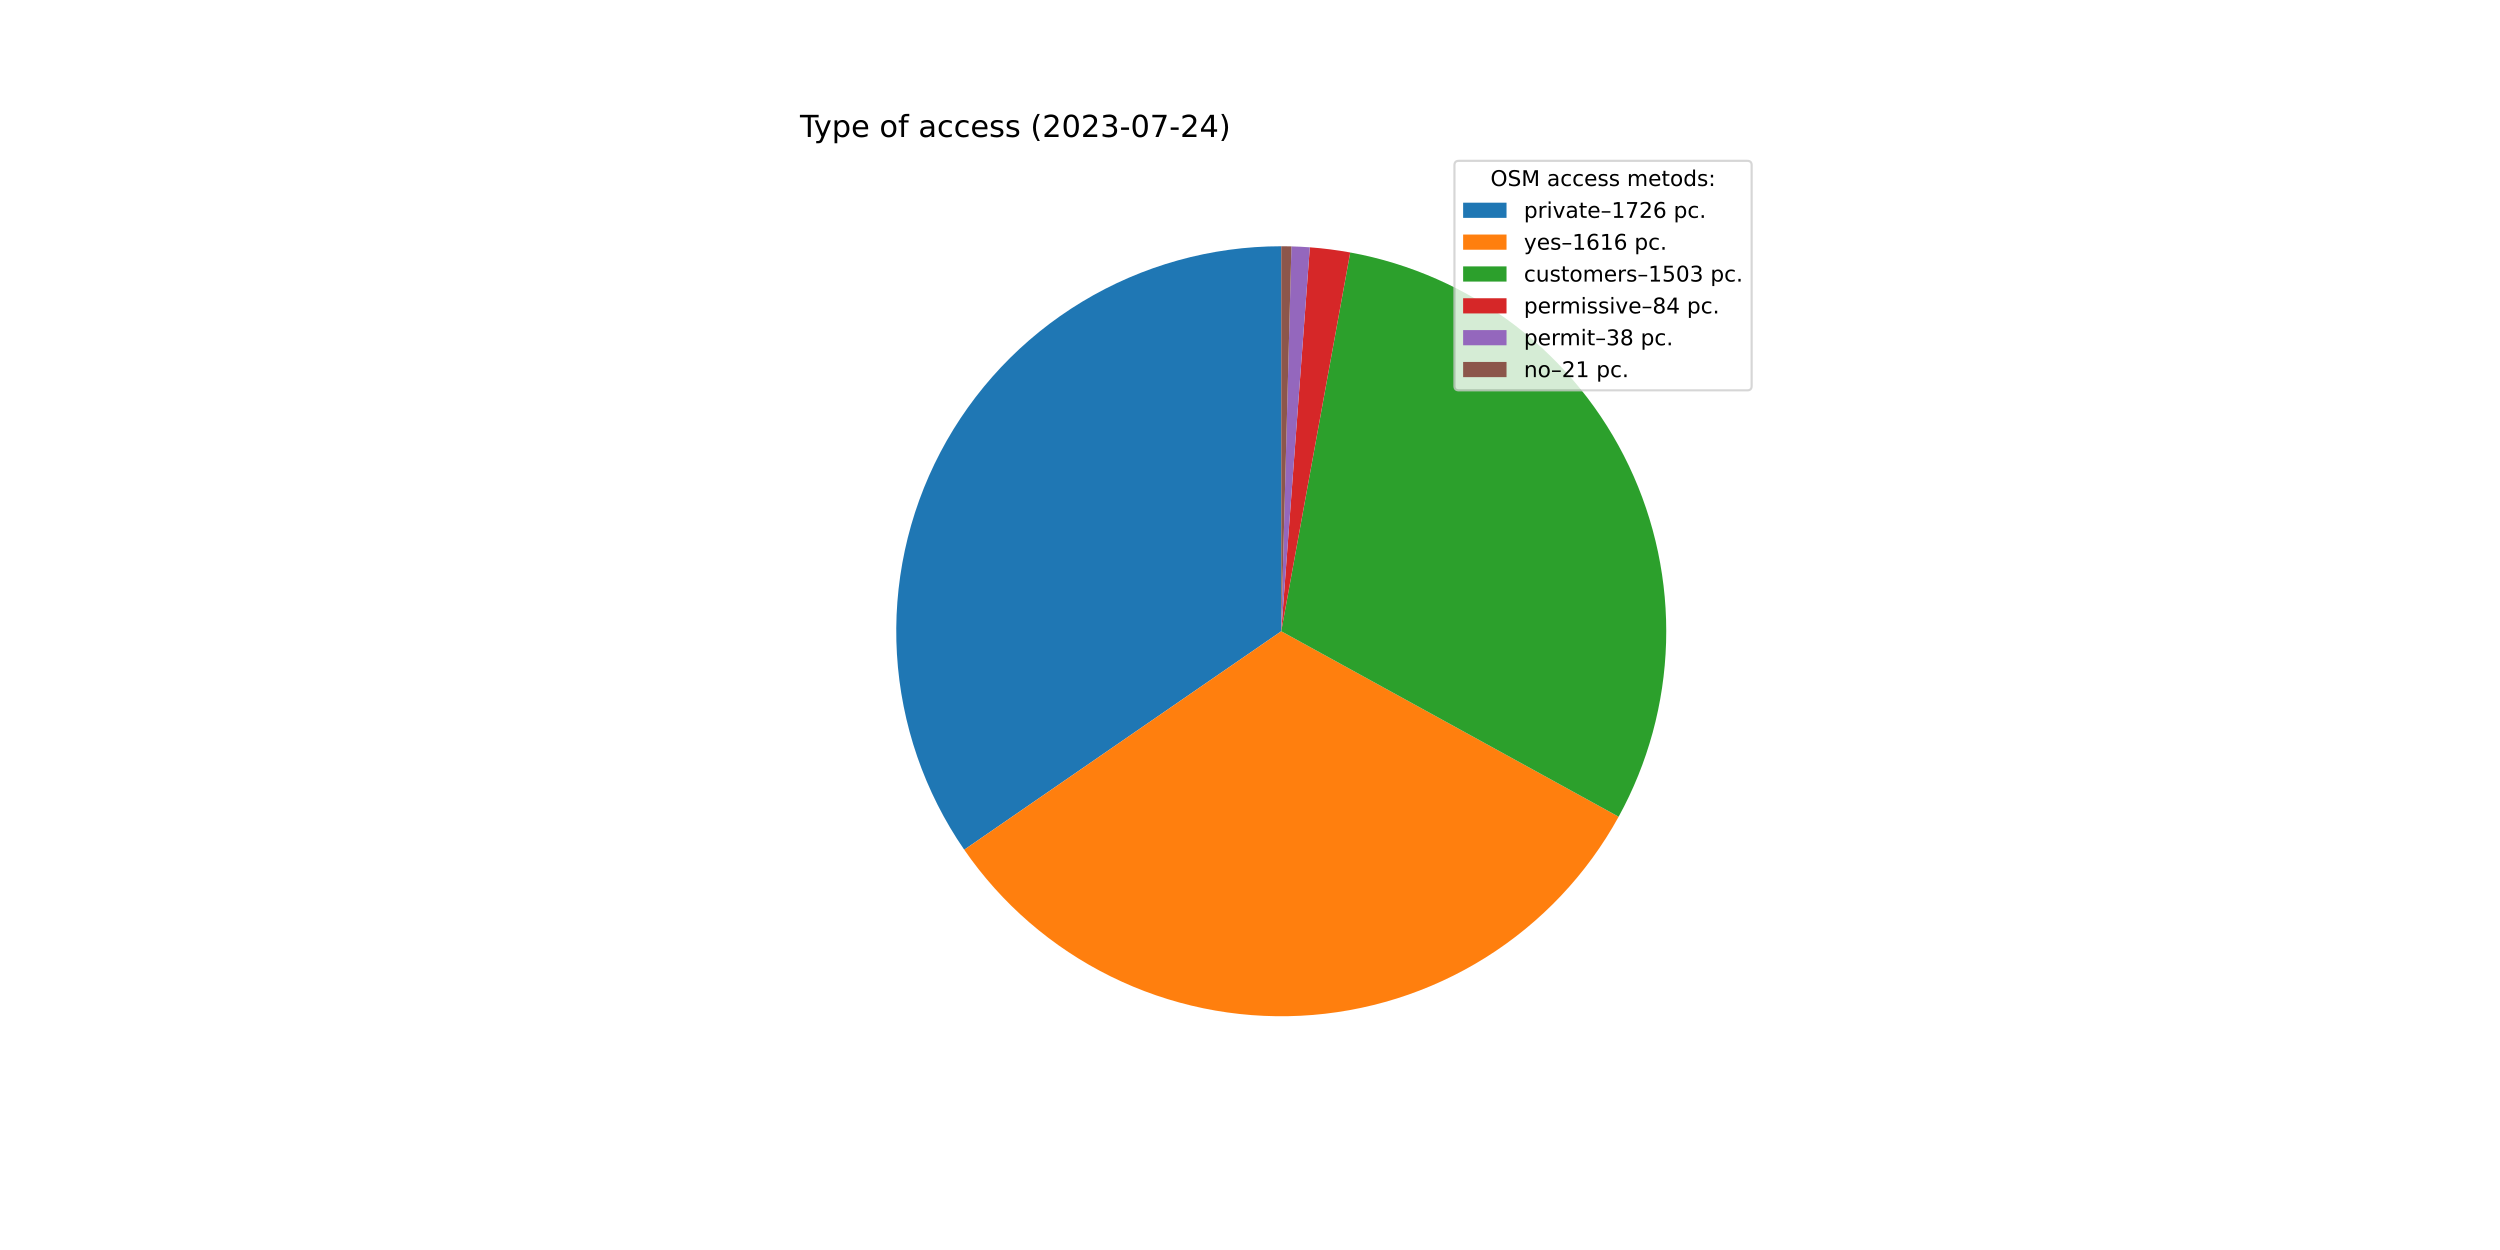
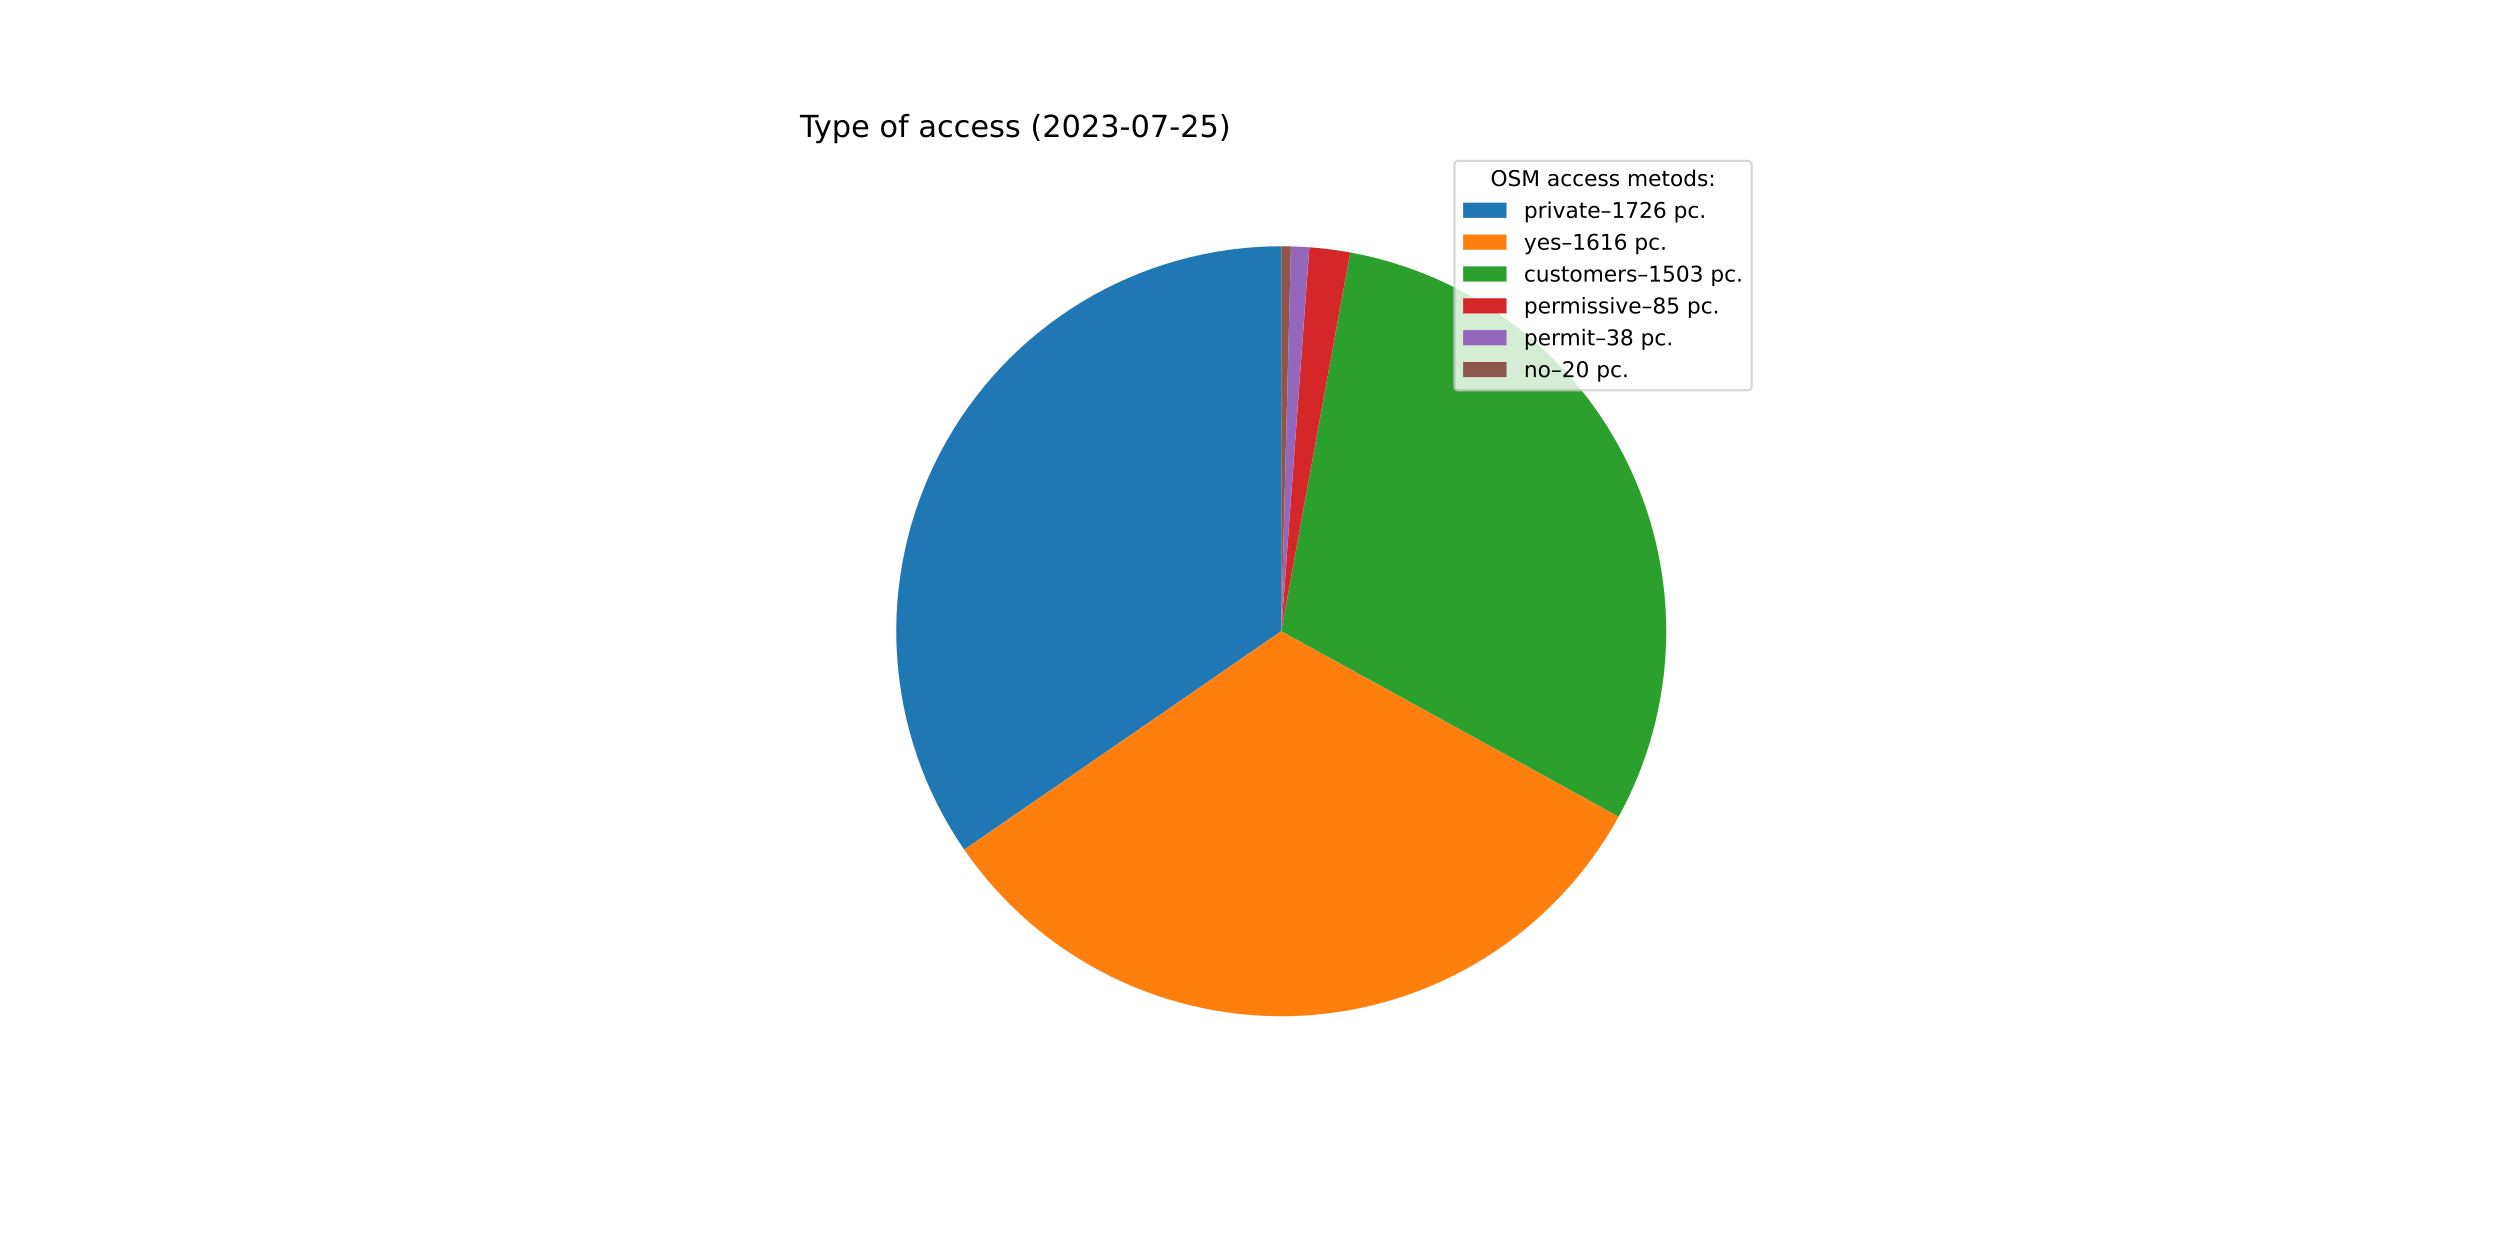
<svg xmlns="http://www.w3.org/2000/svg" xmlns:xlink="http://www.w3.org/1999/xlink" width="1152pt" height="576pt" viewBox="0 0 1152 576" version="1.1">
  <defs>
    <style type="text/css">*{stroke-linejoin: round; stroke-linecap: butt}</style>
  </defs>
  <g id="figure_1">
    <g id="patch_1">
      <path d="M 0 576  L 1152 576  L 1152 0  L 0 0  z " style="fill: #ffffff" />
    </g>
    <g id="axes_1">
      <g id="patch_2">
        <path d="M 590.4 113.472  C 558.061 113.472 526.328 122.315 498.65 139.04  C 470.971 155.765 448.385 179.744 433.345 208.374  C 418.305 237.003 411.376 269.207 413.309 301.489  C 415.243 333.77 425.968 364.917 444.318 391.546  L 590.4 290.88  L 590.4 113.472  z " style="fill: #1f77b4" />
      </g>
      <g id="patch_3">
        <path d="M 444.318 391.546  C 461.486 416.459 484.745 436.572 511.876 449.964  C 539.007 463.355 569.118 469.587 599.335 468.063  C 629.553 466.539 658.884 457.31 684.53 441.257  C 710.176 425.203 731.294 402.853 745.868 376.339  L 590.4 290.88  L 444.318 391.546  z " style="fill: #ff7f0e" />
      </g>
      <g id="patch_4">
        <path d="M 745.868 376.339  C 759.414 351.697 766.908 324.183 767.732 296.075  C 768.555 267.967 762.684 240.062 750.604 214.669  C 738.524 189.275 720.578 167.114 698.251 150.019  C 675.924 132.924 649.849 121.38 622.184 116.342  L 590.4 290.88  L 745.868 376.339  z " style="fill: #2ca02c" />
      </g>
      <g id="patch_5">
-         <path d="M 622.184 116.342  C 619.106 115.782 616.014 115.303 612.91 114.906  C 609.806 114.509 606.693 114.194 603.573 113.962  L 590.4 290.88  L 622.184 116.342  z " style="fill: #d62728" />
+         <path d="M 622.184 116.342  C 619.069 115.775 615.94 115.291 612.799 114.892  C 609.658 114.492 606.508 114.176 603.35 113.945  L 590.4 290.88  L 622.184 116.342  z " style="fill: #d62728" />
      </g>
      <g id="patch_6">
-         <path d="M 603.573 113.962  C 602.161 113.857 600.749 113.768 599.335 113.697  C 597.922 113.626 596.507 113.572 595.092 113.534  L 590.4 290.88  L 603.573 113.962  z " style="fill: #9467bd" />
+         <path d="M 603.35 113.945  C 601.938 113.842 600.526 113.756 599.112 113.686  C 597.698 113.617 596.284 113.564 594.869 113.528  L 590.4 290.88  L 603.35 113.945  z " style="fill: #9467bd" />
      </g>
      <g id="patch_7">
-         <path d="M 595.092 113.534  C 594.31 113.513 593.528 113.498 592.746 113.488  C 591.964 113.477 591.182 113.472 590.4 113.472  L 590.4 290.88  L 595.092 113.534  z " style="fill: #8c564b" />
+         <path d="M 594.869 113.528  C 594.124 113.51 593.38 113.495 592.635 113.486  C 591.89 113.477 591.145 113.472 590.4 113.472  L 590.4 290.88  L 594.869 113.528  z " style="fill: #8c564b" />
      </g>
      <g id="matplotlib.axis_1" />
      <g id="matplotlib.axis_2" />
      <g id="text_1">
        <g transform="translate(368.64 63.12)scale(0.14 -0.14)">
          <defs>
            <path id="DejaVuSans-54" d="M -19 4666  L 3928 4666  L 3928 4134  L 2272 4134  L 2272 0  L 1638 0  L 1638 4134  L -19 4134  L -19 4666  z " transform="scale(0.015625)" />
            <path id="DejaVuSans-79" d="M 2059 -325  Q 1816 -950 1584 -1140  Q 1353 -1331 966 -1331  L 506 -1331  L 506 -850  L 844 -850  Q 1081 -850 1212 -737  Q 1344 -625 1503 -206  L 1606 56  L 191 3500  L 800 3500  L 1894 763  L 2988 3500  L 3597 3500  L 2059 -325  z " transform="scale(0.015625)" />
            <path id="DejaVuSans-70" d="M 1159 525  L 1159 -1331  L 581 -1331  L 581 3500  L 1159 3500  L 1159 2969  Q 1341 3281 1617 3432  Q 1894 3584 2278 3584  Q 2916 3584 3314 3078  Q 3713 2572 3713 1747  Q 3713 922 3314 415  Q 2916 -91 2278 -91  Q 1894 -91 1617 61  Q 1341 213 1159 525  z M 3116 1747  Q 3116 2381 2855 2742  Q 2594 3103 2138 3103  Q 1681 3103 1420 2742  Q 1159 2381 1159 1747  Q 1159 1113 1420 752  Q 1681 391 2138 391  Q 2594 391 2855 752  Q 3116 1113 3116 1747  z " transform="scale(0.015625)" />
            <path id="DejaVuSans-65" d="M 3597 1894  L 3597 1613  L 953 1613  Q 991 1019 1311 708  Q 1631 397 2203 397  Q 2534 397 2845 478  Q 3156 559 3463 722  L 3463 178  Q 3153 47 2828 -22  Q 2503 -91 2169 -91  Q 1331 -91 842 396  Q 353 884 353 1716  Q 353 2575 817 3079  Q 1281 3584 2069 3584  Q 2775 3584 3186 3129  Q 3597 2675 3597 1894  z M 3022 2063  Q 3016 2534 2758 2815  Q 2500 3097 2075 3097  Q 1594 3097 1305 2825  Q 1016 2553 972 2059  L 3022 2063  z " transform="scale(0.015625)" />
            <path id="DejaVuSans-20" transform="scale(0.015625)" />
            <path id="DejaVuSans-6f" d="M 1959 3097  Q 1497 3097 1228 2736  Q 959 2375 959 1747  Q 959 1119 1226 758  Q 1494 397 1959 397  Q 2419 397 2687 759  Q 2956 1122 2956 1747  Q 2956 2369 2687 2733  Q 2419 3097 1959 3097  z M 1959 3584  Q 2709 3584 3137 3096  Q 3566 2609 3566 1747  Q 3566 888 3137 398  Q 2709 -91 1959 -91  Q 1206 -91 779 398  Q 353 888 353 1747  Q 353 2609 779 3096  Q 1206 3584 1959 3584  z " transform="scale(0.015625)" />
            <path id="DejaVuSans-66" d="M 2375 4863  L 2375 4384  L 1825 4384  Q 1516 4384 1395 4259  Q 1275 4134 1275 3809  L 1275 3500  L 2222 3500  L 2222 3053  L 1275 3053  L 1275 0  L 697 0  L 697 3053  L 147 3053  L 147 3500  L 697 3500  L 697 3744  Q 697 4328 969 4595  Q 1241 4863 1831 4863  L 2375 4863  z " transform="scale(0.015625)" />
            <path id="DejaVuSans-61" d="M 2194 1759  Q 1497 1759 1228 1600  Q 959 1441 959 1056  Q 959 750 1161 570  Q 1363 391 1709 391  Q 2188 391 2477 730  Q 2766 1069 2766 1631  L 2766 1759  L 2194 1759  z M 3341 1997  L 3341 0  L 2766 0  L 2766 531  Q 2569 213 2275 61  Q 1981 -91 1556 -91  Q 1019 -91 701 211  Q 384 513 384 1019  Q 384 1609 779 1909  Q 1175 2209 1959 2209  L 2766 2209  L 2766 2266  Q 2766 2663 2505 2880  Q 2244 3097 1772 3097  Q 1472 3097 1187 3025  Q 903 2953 641 2809  L 641 3341  Q 956 3463 1253 3523  Q 1550 3584 1831 3584  Q 2591 3584 2966 3190  Q 3341 2797 3341 1997  z " transform="scale(0.015625)" />
            <path id="DejaVuSans-63" d="M 3122 3366  L 3122 2828  Q 2878 2963 2633 3030  Q 2388 3097 2138 3097  Q 1578 3097 1268 2742  Q 959 2388 959 1747  Q 959 1106 1268 751  Q 1578 397 2138 397  Q 2388 397 2633 464  Q 2878 531 3122 666  L 3122 134  Q 2881 22 2623 -34  Q 2366 -91 2075 -91  Q 1284 -91 818 406  Q 353 903 353 1747  Q 353 2603 823 3093  Q 1294 3584 2113 3584  Q 2378 3584 2631 3529  Q 2884 3475 3122 3366  z " transform="scale(0.015625)" />
            <path id="DejaVuSans-73" d="M 2834 3397  L 2834 2853  Q 2591 2978 2328 3040  Q 2066 3103 1784 3103  Q 1356 3103 1142 2972  Q 928 2841 928 2578  Q 928 2378 1081 2264  Q 1234 2150 1697 2047  L 1894 2003  Q 2506 1872 2764 1633  Q 3022 1394 3022 966  Q 3022 478 2636 193  Q 2250 -91 1575 -91  Q 1294 -91 989 -36  Q 684 19 347 128  L 347 722  Q 666 556 975 473  Q 1284 391 1588 391  Q 1994 391 2212 530  Q 2431 669 2431 922  Q 2431 1156 2273 1281  Q 2116 1406 1581 1522  L 1381 1569  Q 847 1681 609 1914  Q 372 2147 372 2553  Q 372 3047 722 3315  Q 1072 3584 1716 3584  Q 2034 3584 2315 3537  Q 2597 3491 2834 3397  z " transform="scale(0.015625)" />
            <path id="DejaVuSans-28" d="M 1984 4856  Q 1566 4138 1362 3434  Q 1159 2731 1159 2009  Q 1159 1288 1364 580  Q 1569 -128 1984 -844  L 1484 -844  Q 1016 -109 783 600  Q 550 1309 550 2009  Q 550 2706 781 3412  Q 1013 4119 1484 4856  L 1984 4856  z " transform="scale(0.015625)" />
            <path id="DejaVuSans-32" d="M 1228 531  L 3431 531  L 3431 0  L 469 0  L 469 531  Q 828 903 1448 1529  Q 2069 2156 2228 2338  Q 2531 2678 2651 2914  Q 2772 3150 2772 3378  Q 2772 3750 2511 3984  Q 2250 4219 1831 4219  Q 1534 4219 1204 4116  Q 875 4013 500 3803  L 500 4441  Q 881 4594 1212 4672  Q 1544 4750 1819 4750  Q 2544 4750 2975 4387  Q 3406 4025 3406 3419  Q 3406 3131 3298 2873  Q 3191 2616 2906 2266  Q 2828 2175 2409 1742  Q 1991 1309 1228 531  z " transform="scale(0.015625)" />
            <path id="DejaVuSans-30" d="M 2034 4250  Q 1547 4250 1301 3770  Q 1056 3291 1056 2328  Q 1056 1369 1301 889  Q 1547 409 2034 409  Q 2525 409 2770 889  Q 3016 1369 3016 2328  Q 3016 3291 2770 3770  Q 2525 4250 2034 4250  z M 2034 4750  Q 2819 4750 3233 4129  Q 3647 3509 3647 2328  Q 3647 1150 3233 529  Q 2819 -91 2034 -91  Q 1250 -91 836 529  Q 422 1150 422 2328  Q 422 3509 836 4129  Q 1250 4750 2034 4750  z " transform="scale(0.015625)" />
            <path id="DejaVuSans-33" d="M 2597 2516  Q 3050 2419 3304 2112  Q 3559 1806 3559 1356  Q 3559 666 3084 287  Q 2609 -91 1734 -91  Q 1441 -91 1130 -33  Q 819 25 488 141  L 488 750  Q 750 597 1062 519  Q 1375 441 1716 441  Q 2309 441 2620 675  Q 2931 909 2931 1356  Q 2931 1769 2642 2001  Q 2353 2234 1838 2234  L 1294 2234  L 1294 2753  L 1863 2753  Q 2328 2753 2575 2939  Q 2822 3125 2822 3475  Q 2822 3834 2567 4026  Q 2313 4219 1838 4219  Q 1578 4219 1281 4162  Q 984 4106 628 3988  L 628 4550  Q 988 4650 1302 4700  Q 1616 4750 1894 4750  Q 2613 4750 3031 4423  Q 3450 4097 3450 3541  Q 3450 3153 3228 2886  Q 3006 2619 2597 2516  z " transform="scale(0.015625)" />
            <path id="DejaVuSans-2d" d="M 313 2009  L 1997 2009  L 1997 1497  L 313 1497  L 313 2009  z " transform="scale(0.015625)" />
            <path id="DejaVuSans-37" d="M 525 4666  L 3525 4666  L 3525 4397  L 1831 0  L 1172 0  L 2766 4134  L 525 4134  L 525 4666  z " transform="scale(0.015625)" />
-             <path id="DejaVuSans-34" d="M 2419 4116  L 825 1625  L 2419 1625  L 2419 4116  z M 2253 4666  L 3047 4666  L 3047 1625  L 3713 1625  L 3713 1100  L 3047 1100  L 3047 0  L 2419 0  L 2419 1100  L 313 1100  L 313 1709  L 2253 4666  z " transform="scale(0.015625)" />
+             <path id="DejaVuSans-35" d="M 691 4666  L 3169 4666  L 3169 4134  L 1269 4134  L 1269 2991  Q 1406 3038 1543 3061  Q 1681 3084 1819 3084  Q 2600 3084 3056 2656  Q 3513 2228 3513 1497  Q 3513 744 3044 326  Q 2575 -91 1722 -91  Q 1428 -91 1123 -41  Q 819 9 494 109  L 494 744  Q 775 591 1075 516  Q 1375 441 1709 441  Q 2250 441 2565 725  Q 2881 1009 2881 1497  Q 2881 1984 2565 2268  Q 2250 2553 1709 2553  Q 1456 2553 1204 2497  Q 953 2441 691 2322  L 691 4666  z " transform="scale(0.015625)" />
            <path id="DejaVuSans-29" d="M 513 4856  L 1013 4856  Q 1481 4119 1714 3412  Q 1947 2706 1947 2009  Q 1947 1309 1714 600  Q 1481 -109 1013 -844  L 513 -844  Q 928 -128 1133 580  Q 1338 1288 1338 2009  Q 1338 2731 1133 3434  Q 928 4138 513 4856  z " transform="scale(0.015625)" />
          </defs>
          <use xlink:href="#DejaVuSans-54" />
          <use xlink:href="#DejaVuSans-79" x="45.459" />
          <use xlink:href="#DejaVuSans-70" x="104.639" />
          <use xlink:href="#DejaVuSans-65" x="168.115" />
          <use xlink:href="#DejaVuSans-20" x="229.639" />
          <use xlink:href="#DejaVuSans-6f" x="261.426" />
          <use xlink:href="#DejaVuSans-66" x="322.607" />
          <use xlink:href="#DejaVuSans-20" x="357.812" />
          <use xlink:href="#DejaVuSans-61" x="389.6" />
          <use xlink:href="#DejaVuSans-63" x="450.879" />
          <use xlink:href="#DejaVuSans-63" x="505.859" />
          <use xlink:href="#DejaVuSans-65" x="560.84" />
          <use xlink:href="#DejaVuSans-73" x="622.363" />
          <use xlink:href="#DejaVuSans-73" x="674.463" />
          <use xlink:href="#DejaVuSans-20" x="726.562" />
          <use xlink:href="#DejaVuSans-28" x="758.35" />
          <use xlink:href="#DejaVuSans-32" x="797.363" />
          <use xlink:href="#DejaVuSans-30" x="860.986" />
          <use xlink:href="#DejaVuSans-32" x="924.609" />
          <use xlink:href="#DejaVuSans-33" x="988.232" />
          <use xlink:href="#DejaVuSans-2d" x="1051.855" />
          <use xlink:href="#DejaVuSans-30" x="1087.939" />
          <use xlink:href="#DejaVuSans-37" x="1151.562" />
          <use xlink:href="#DejaVuSans-2d" x="1215.186" />
          <use xlink:href="#DejaVuSans-32" x="1251.27" />
-           <use xlink:href="#DejaVuSans-34" x="1314.893" />
+           <use xlink:href="#DejaVuSans-35" x="1314.893" />
          <use xlink:href="#DejaVuSans-29" x="1378.516" />
        </g>
      </g>
      <g id="legend_1">
        <g id="patch_8">
          <path d="M 672.208 179.867  L 805.16 179.867  Q 807.16 179.867 807.16 177.867  L 807.16 76.12  Q 807.16 74.12 805.16 74.12  L 672.208 74.12  Q 670.208 74.12 670.208 76.12  L 670.208 177.867  Q 670.208 179.867 672.208 179.867  z " style="fill: #ffffff; opacity: 0.8; stroke: #cccccc; stroke-linejoin: miter" />
        </g>
        <g id="text_2">
          <g transform="translate(686.8038 85.71844)scale(0.1 -0.1)">
            <defs>
              <path id="DejaVuSans-4f" d="M 2522 4238  Q 1834 4238 1429 3725  Q 1025 3213 1025 2328  Q 1025 1447 1429 934  Q 1834 422 2522 422  Q 3209 422 3611 934  Q 4013 1447 4013 2328  Q 4013 3213 3611 3725  Q 3209 4238 2522 4238  z M 2522 4750  Q 3503 4750 4090 4092  Q 4678 3434 4678 2328  Q 4678 1225 4090 567  Q 3503 -91 2522 -91  Q 1538 -91 948 565  Q 359 1222 359 2328  Q 359 3434 948 4092  Q 1538 4750 2522 4750  z " transform="scale(0.015625)" />
              <path id="DejaVuSans-53" d="M 3425 4513  L 3425 3897  Q 3066 4069 2747 4153  Q 2428 4238 2131 4238  Q 1616 4238 1336 4038  Q 1056 3838 1056 3469  Q 1056 3159 1242 3001  Q 1428 2844 1947 2747  L 2328 2669  Q 3034 2534 3370 2195  Q 3706 1856 3706 1288  Q 3706 609 3251 259  Q 2797 -91 1919 -91  Q 1588 -91 1214 -16  Q 841 59 441 206  L 441 856  Q 825 641 1194 531  Q 1563 422 1919 422  Q 2459 422 2753 634  Q 3047 847 3047 1241  Q 3047 1584 2836 1778  Q 2625 1972 2144 2069  L 1759 2144  Q 1053 2284 737 2584  Q 422 2884 422 3419  Q 422 4038 858 4394  Q 1294 4750 2059 4750  Q 2388 4750 2728 4690  Q 3069 4631 3425 4513  z " transform="scale(0.015625)" />
              <path id="DejaVuSans-4d" d="M 628 4666  L 1569 4666  L 2759 1491  L 3956 4666  L 4897 4666  L 4897 0  L 4281 0  L 4281 4097  L 3078 897  L 2444 897  L 1241 4097  L 1241 0  L 628 0  L 628 4666  z " transform="scale(0.015625)" />
              <path id="DejaVuSans-6d" d="M 3328 2828  Q 3544 3216 3844 3400  Q 4144 3584 4550 3584  Q 5097 3584 5394 3201  Q 5691 2819 5691 2113  L 5691 0  L 5113 0  L 5113 2094  Q 5113 2597 4934 2840  Q 4756 3084 4391 3084  Q 3944 3084 3684 2787  Q 3425 2491 3425 1978  L 3425 0  L 2847 0  L 2847 2094  Q 2847 2600 2669 2842  Q 2491 3084 2119 3084  Q 1678 3084 1418 2786  Q 1159 2488 1159 1978  L 1159 0  L 581 0  L 581 3500  L 1159 3500  L 1159 2956  Q 1356 3278 1631 3431  Q 1906 3584 2284 3584  Q 2666 3584 2933 3390  Q 3200 3197 3328 2828  z " transform="scale(0.015625)" />
              <path id="DejaVuSans-74" d="M 1172 4494  L 1172 3500  L 2356 3500  L 2356 3053  L 1172 3053  L 1172 1153  Q 1172 725 1289 603  Q 1406 481 1766 481  L 2356 481  L 2356 0  L 1766 0  Q 1100 0 847 248  Q 594 497 594 1153  L 594 3053  L 172 3053  L 172 3500  L 594 3500  L 594 4494  L 1172 4494  z " transform="scale(0.015625)" />
              <path id="DejaVuSans-64" d="M 2906 2969  L 2906 4863  L 3481 4863  L 3481 0  L 2906 0  L 2906 525  Q 2725 213 2448 61  Q 2172 -91 1784 -91  Q 1150 -91 751 415  Q 353 922 353 1747  Q 353 2572 751 3078  Q 1150 3584 1784 3584  Q 2172 3584 2448 3432  Q 2725 3281 2906 2969  z M 947 1747  Q 947 1113 1208 752  Q 1469 391 1925 391  Q 2381 391 2643 752  Q 2906 1113 2906 1747  Q 2906 2381 2643 2742  Q 2381 3103 1925 3103  Q 1469 3103 1208 2742  Q 947 2381 947 1747  z " transform="scale(0.015625)" />
              <path id="DejaVuSans-3a" d="M 750 794  L 1409 794  L 1409 0  L 750 0  L 750 794  z M 750 3309  L 1409 3309  L 1409 2516  L 750 2516  L 750 3309  z " transform="scale(0.015625)" />
            </defs>
            <use xlink:href="#DejaVuSans-4f" />
            <use xlink:href="#DejaVuSans-53" x="78.711" />
            <use xlink:href="#DejaVuSans-4d" x="142.188" />
            <use xlink:href="#DejaVuSans-20" x="228.467" />
            <use xlink:href="#DejaVuSans-61" x="260.254" />
            <use xlink:href="#DejaVuSans-63" x="321.533" />
            <use xlink:href="#DejaVuSans-63" x="376.514" />
            <use xlink:href="#DejaVuSans-65" x="431.494" />
            <use xlink:href="#DejaVuSans-73" x="493.018" />
            <use xlink:href="#DejaVuSans-73" x="545.117" />
            <use xlink:href="#DejaVuSans-20" x="597.217" />
            <use xlink:href="#DejaVuSans-6d" x="629.004" />
            <use xlink:href="#DejaVuSans-65" x="726.416" />
            <use xlink:href="#DejaVuSans-74" x="787.939" />
            <use xlink:href="#DejaVuSans-6f" x="827.148" />
            <use xlink:href="#DejaVuSans-64" x="888.33" />
            <use xlink:href="#DejaVuSans-73" x="951.807" />
            <use xlink:href="#DejaVuSans-3a" x="1003.906" />
          </g>
        </g>
        <g id="patch_9">
          <path d="M 674.208 100.397  L 694.208 100.397  L 694.208 93.397  L 674.208 93.397  z " style="fill: #1f77b4" />
        </g>
        <g id="text_3">
          <g transform="translate(702.2084 100.3966)scale(0.1 -0.1)">
            <defs>
              <path id="DejaVuSans-72" d="M 2631 2963  Q 2534 3019 2420 3045  Q 2306 3072 2169 3072  Q 1681 3072 1420 2755  Q 1159 2438 1159 1844  L 1159 0  L 581 0  L 581 3500  L 1159 3500  L 1159 2956  Q 1341 3275 1631 3429  Q 1922 3584 2338 3584  Q 2397 3584 2469 3576  Q 2541 3569 2628 3553  L 2631 2963  z " transform="scale(0.015625)" />
              <path id="DejaVuSans-69" d="M 603 3500  L 1178 3500  L 1178 0  L 603 0  L 603 3500  z M 603 4863  L 1178 4863  L 1178 4134  L 603 4134  L 603 4863  z " transform="scale(0.015625)" />
              <path id="DejaVuSans-76" d="M 191 3500  L 800 3500  L 1894 563  L 2988 3500  L 3597 3500  L 2284 0  L 1503 0  L 191 3500  z " transform="scale(0.015625)" />
              <path id="DejaVuSans-2013" d="M 313 1978  L 2888 1978  L 2888 1528  L 313 1528  L 313 1978  z " transform="scale(0.015625)" />
              <path id="DejaVuSans-31" d="M 794 531  L 1825 531  L 1825 4091  L 703 3866  L 703 4441  L 1819 4666  L 2450 4666  L 2450 531  L 3481 531  L 3481 0  L 794 0  L 794 531  z " transform="scale(0.015625)" />
              <path id="DejaVuSans-36" d="M 2113 2584  Q 1688 2584 1439 2293  Q 1191 2003 1191 1497  Q 1191 994 1439 701  Q 1688 409 2113 409  Q 2538 409 2786 701  Q 3034 994 3034 1497  Q 3034 2003 2786 2293  Q 2538 2584 2113 2584  z M 3366 4563  L 3366 3988  Q 3128 4100 2886 4159  Q 2644 4219 2406 4219  Q 1781 4219 1451 3797  Q 1122 3375 1075 2522  Q 1259 2794 1537 2939  Q 1816 3084 2150 3084  Q 2853 3084 3261 2657  Q 3669 2231 3669 1497  Q 3669 778 3244 343  Q 2819 -91 2113 -91  Q 1303 -91 875 529  Q 447 1150 447 2328  Q 447 3434 972 4092  Q 1497 4750 2381 4750  Q 2619 4750 2861 4703  Q 3103 4656 3366 4563  z " transform="scale(0.015625)" />
              <path id="DejaVuSans-2e" d="M 684 794  L 1344 794  L 1344 0  L 684 0  L 684 794  z " transform="scale(0.015625)" />
            </defs>
            <use xlink:href="#DejaVuSans-70" />
            <use xlink:href="#DejaVuSans-72" x="63.477" />
            <use xlink:href="#DejaVuSans-69" x="104.59" />
            <use xlink:href="#DejaVuSans-76" x="132.373" />
            <use xlink:href="#DejaVuSans-61" x="191.553" />
            <use xlink:href="#DejaVuSans-74" x="252.832" />
            <use xlink:href="#DejaVuSans-65" x="292.041" />
            <use xlink:href="#DejaVuSans-2013" x="353.564" />
            <use xlink:href="#DejaVuSans-31" x="403.564" />
            <use xlink:href="#DejaVuSans-37" x="467.188" />
            <use xlink:href="#DejaVuSans-32" x="530.811" />
            <use xlink:href="#DejaVuSans-36" x="594.434" />
            <use xlink:href="#DejaVuSans-20" x="658.057" />
            <use xlink:href="#DejaVuSans-70" x="689.844" />
            <use xlink:href="#DejaVuSans-63" x="753.32" />
            <use xlink:href="#DejaVuSans-2e" x="808.301" />
          </g>
        </g>
        <g id="patch_10">
          <path d="M 674.208 115.075  L 694.208 115.075  L 694.208 108.075  L 674.208 108.075  z " style="fill: #ff7f0e" />
        </g>
        <g id="text_4">
          <g transform="translate(702.2084 115.0747)scale(0.1 -0.1)">
            <use xlink:href="#DejaVuSans-79" />
            <use xlink:href="#DejaVuSans-65" x="59.18" />
            <use xlink:href="#DejaVuSans-73" x="120.703" />
            <use xlink:href="#DejaVuSans-2013" x="172.803" />
            <use xlink:href="#DejaVuSans-31" x="222.803" />
            <use xlink:href="#DejaVuSans-36" x="286.426" />
            <use xlink:href="#DejaVuSans-31" x="350.049" />
            <use xlink:href="#DejaVuSans-36" x="413.672" />
            <use xlink:href="#DejaVuSans-20" x="477.295" />
            <use xlink:href="#DejaVuSans-70" x="509.082" />
            <use xlink:href="#DejaVuSans-63" x="572.559" />
            <use xlink:href="#DejaVuSans-2e" x="627.539" />
          </g>
        </g>
        <g id="patch_11">
          <path d="M 674.208 129.753  L 694.208 129.753  L 694.208 122.753  L 674.208 122.753  z " style="fill: #2ca02c" />
        </g>
        <g id="text_5">
          <g transform="translate(702.2084 129.7528)scale(0.1 -0.1)">
            <defs>
              <path id="DejaVuSans-75" d="M 544 1381  L 544 3500  L 1119 3500  L 1119 1403  Q 1119 906 1312 657  Q 1506 409 1894 409  Q 2359 409 2629 706  Q 2900 1003 2900 1516  L 2900 3500  L 3475 3500  L 3475 0  L 2900 0  L 2900 538  Q 2691 219 2414 64  Q 2138 -91 1772 -91  Q 1169 -91 856 284  Q 544 659 544 1381  z M 1991 3584  L 1991 3584  z " transform="scale(0.015625)" />
-               <path id="DejaVuSans-35" d="M 691 4666  L 3169 4666  L 3169 4134  L 1269 4134  L 1269 2991  Q 1406 3038 1543 3061  Q 1681 3084 1819 3084  Q 2600 3084 3056 2656  Q 3513 2228 3513 1497  Q 3513 744 3044 326  Q 2575 -91 1722 -91  Q 1428 -91 1123 -41  Q 819 9 494 109  L 494 744  Q 775 591 1075 516  Q 1375 441 1709 441  Q 2250 441 2565 725  Q 2881 1009 2881 1497  Q 2881 1984 2565 2268  Q 2250 2553 1709 2553  Q 1456 2553 1204 2497  Q 953 2441 691 2322  L 691 4666  z " transform="scale(0.015625)" />
            </defs>
            <use xlink:href="#DejaVuSans-63" />
            <use xlink:href="#DejaVuSans-75" x="54.98" />
            <use xlink:href="#DejaVuSans-73" x="118.359" />
            <use xlink:href="#DejaVuSans-74" x="170.459" />
            <use xlink:href="#DejaVuSans-6f" x="209.668" />
            <use xlink:href="#DejaVuSans-6d" x="270.85" />
            <use xlink:href="#DejaVuSans-65" x="368.262" />
            <use xlink:href="#DejaVuSans-72" x="429.785" />
            <use xlink:href="#DejaVuSans-73" x="470.898" />
            <use xlink:href="#DejaVuSans-2013" x="522.998" />
            <use xlink:href="#DejaVuSans-31" x="572.998" />
            <use xlink:href="#DejaVuSans-35" x="636.621" />
            <use xlink:href="#DejaVuSans-30" x="700.244" />
            <use xlink:href="#DejaVuSans-33" x="763.867" />
            <use xlink:href="#DejaVuSans-20" x="827.49" />
            <use xlink:href="#DejaVuSans-70" x="859.277" />
            <use xlink:href="#DejaVuSans-63" x="922.754" />
            <use xlink:href="#DejaVuSans-2e" x="977.734" />
          </g>
        </g>
        <g id="patch_12">
          <path d="M 674.208 144.431  L 694.208 144.431  L 694.208 137.431  L 674.208 137.431  z " style="fill: #d62728" />
        </g>
        <g id="text_6">
          <g transform="translate(702.2084 144.4309)scale(0.1 -0.1)">
            <defs>
              <path id="DejaVuSans-38" d="M 2034 2216  Q 1584 2216 1326 1975  Q 1069 1734 1069 1313  Q 1069 891 1326 650  Q 1584 409 2034 409  Q 2484 409 2743 651  Q 3003 894 3003 1313  Q 3003 1734 2745 1975  Q 2488 2216 2034 2216  z M 1403 2484  Q 997 2584 770 2862  Q 544 3141 544 3541  Q 544 4100 942 4425  Q 1341 4750 2034 4750  Q 2731 4750 3128 4425  Q 3525 4100 3525 3541  Q 3525 3141 3298 2862  Q 3072 2584 2669 2484  Q 3125 2378 3379 2068  Q 3634 1759 3634 1313  Q 3634 634 3220 271  Q 2806 -91 2034 -91  Q 1263 -91 848 271  Q 434 634 434 1313  Q 434 1759 690 2068  Q 947 2378 1403 2484  z M 1172 3481  Q 1172 3119 1398 2916  Q 1625 2713 2034 2713  Q 2441 2713 2670 2916  Q 2900 3119 2900 3481  Q 2900 3844 2670 4047  Q 2441 4250 2034 4250  Q 1625 4250 1398 4047  Q 1172 3844 1172 3481  z " transform="scale(0.015625)" />
            </defs>
            <use xlink:href="#DejaVuSans-70" />
            <use xlink:href="#DejaVuSans-65" x="63.477" />
            <use xlink:href="#DejaVuSans-72" x="125" />
            <use xlink:href="#DejaVuSans-6d" x="164.363" />
            <use xlink:href="#DejaVuSans-69" x="261.775" />
            <use xlink:href="#DejaVuSans-73" x="289.559" />
            <use xlink:href="#DejaVuSans-73" x="341.658" />
            <use xlink:href="#DejaVuSans-69" x="393.758" />
            <use xlink:href="#DejaVuSans-76" x="421.541" />
            <use xlink:href="#DejaVuSans-65" x="480.721" />
            <use xlink:href="#DejaVuSans-2013" x="542.244" />
            <use xlink:href="#DejaVuSans-38" x="592.244" />
-             <use xlink:href="#DejaVuSans-34" x="655.867" />
+             <use xlink:href="#DejaVuSans-35" x="655.867" />
            <use xlink:href="#DejaVuSans-20" x="719.49" />
            <use xlink:href="#DejaVuSans-70" x="751.277" />
            <use xlink:href="#DejaVuSans-63" x="814.754" />
            <use xlink:href="#DejaVuSans-2e" x="869.734" />
          </g>
        </g>
        <g id="patch_13">
          <path d="M 674.208 159.109  L 694.208 159.109  L 694.208 152.109  L 674.208 152.109  z " style="fill: #9467bd" />
        </g>
        <g id="text_7">
          <g transform="translate(702.2084 159.1091)scale(0.1 -0.1)">
            <use xlink:href="#DejaVuSans-70" />
            <use xlink:href="#DejaVuSans-65" x="63.477" />
            <use xlink:href="#DejaVuSans-72" x="125" />
            <use xlink:href="#DejaVuSans-6d" x="164.363" />
            <use xlink:href="#DejaVuSans-69" x="261.775" />
            <use xlink:href="#DejaVuSans-74" x="289.559" />
            <use xlink:href="#DejaVuSans-2013" x="328.768" />
            <use xlink:href="#DejaVuSans-33" x="378.768" />
            <use xlink:href="#DejaVuSans-38" x="442.391" />
            <use xlink:href="#DejaVuSans-20" x="506.014" />
            <use xlink:href="#DejaVuSans-70" x="537.801" />
            <use xlink:href="#DejaVuSans-63" x="601.277" />
            <use xlink:href="#DejaVuSans-2e" x="656.258" />
          </g>
        </g>
        <g id="patch_14">
          <path d="M 674.208 173.787  L 694.208 173.787  L 694.208 166.787  L 674.208 166.787  z " style="fill: #8c564b" />
        </g>
        <g id="text_8">
          <g transform="translate(702.2084 173.7872)scale(0.1 -0.1)">
            <defs>
              <path id="DejaVuSans-6e" d="M 3513 2113  L 3513 0  L 2938 0  L 2938 2094  Q 2938 2591 2744 2837  Q 2550 3084 2163 3084  Q 1697 3084 1428 2787  Q 1159 2491 1159 1978  L 1159 0  L 581 0  L 581 3500  L 1159 3500  L 1159 2956  Q 1366 3272 1645 3428  Q 1925 3584 2291 3584  Q 2894 3584 3203 3211  Q 3513 2838 3513 2113  z " transform="scale(0.015625)" />
            </defs>
            <use xlink:href="#DejaVuSans-6e" />
            <use xlink:href="#DejaVuSans-6f" x="63.379" />
            <use xlink:href="#DejaVuSans-2013" x="124.561" />
            <use xlink:href="#DejaVuSans-32" x="174.561" />
-             <use xlink:href="#DejaVuSans-31" x="238.184" />
+             <use xlink:href="#DejaVuSans-30" x="238.184" />
            <use xlink:href="#DejaVuSans-20" x="301.807" />
            <use xlink:href="#DejaVuSans-70" x="333.594" />
            <use xlink:href="#DejaVuSans-63" x="397.07" />
            <use xlink:href="#DejaVuSans-2e" x="452.051" />
          </g>
        </g>
      </g>
    </g>
  </g>
</svg>
